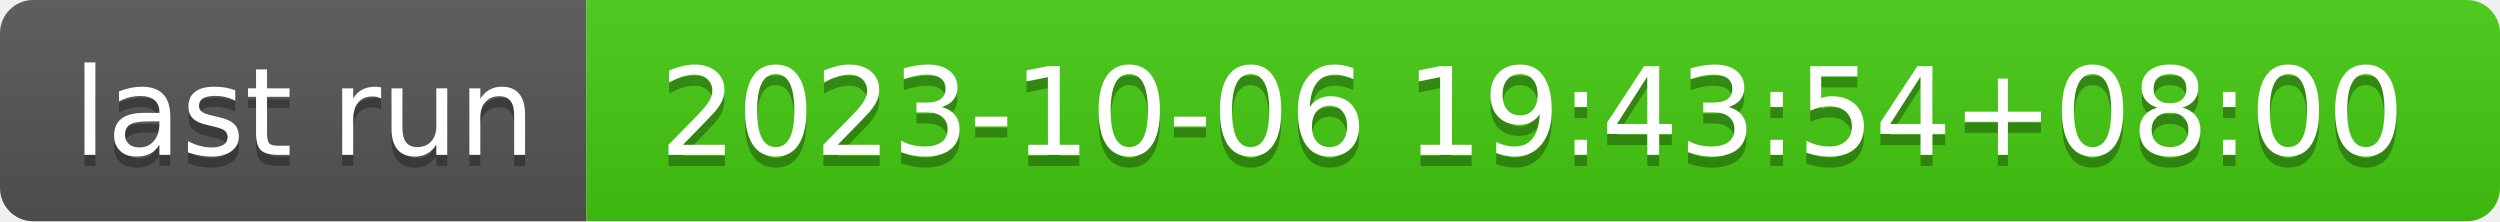
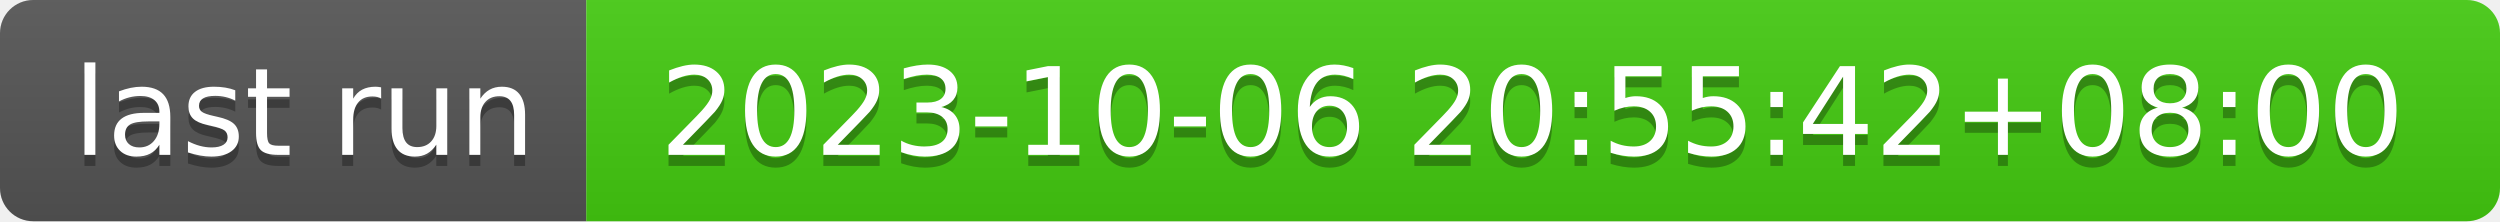
- <svg xmlns="http://www.w3.org/2000/svg" width="226" height="20" role="img" aria-label="last run: 2023-10-06 19:43:54+08:00">
+ <svg xmlns="http://www.w3.org/2000/svg" width="226" height="20" role="img" aria-label="last run: 2023-10-06 20:55:42+08:00">
  <linearGradient id="s" x2="0" y2="100%">
    <stop offset="0" stop-color="#bbb" stop-opacity=".1" />
    <stop offset="1" stop-opacity=".1" />
  </linearGradient>
  <clipPath id="r">
    <rect width="226" height="20" rx="3" fill="#fff" />
  </clipPath>
  <g clip-path="url(#r)">
    <rect width="53" height="20" fill="#555" />
    <rect x="53" width="173" height="20" fill="#4c1" />
    <rect width="226" height="20" fill="url(#s)" />
  </g>
  <g fill="#fff" text-anchor="middle" font-family="Verdana,Geneva,DejaVu Sans,sans-serif" text-rendering="geometricPrecision" font-size="110">
    <text aria-hidden="true" x="275" y="150" fill="#010101" fill-opacity=".3" transform="scale(.1)" textLength="430">last run</text>
    <text x="275" y="140" transform="scale(.1)" fill="#fff" textLength="430">last run</text>
-     <text aria-hidden="true" x="1385" y="150" fill="#010101" fill-opacity=".3" transform="scale(.1)" textLength="1630">2023-10-06 19:43:54+08:00</text>
-     <text x="1385" y="140" transform="scale(.1)" fill="#fff" textLength="1630">2023-10-06 19:43:54+08:00</text>
+     <text aria-hidden="true" x="1385" y="150" fill="#010101" fill-opacity=".3" transform="scale(.1)" textLength="1630">2023-10-06 20:55:42+08:00</text>
+     <text x="1385" y="140" transform="scale(.1)" fill="#fff" textLength="1630">2023-10-06 20:55:42+08:00</text>
  </g>
</svg>
